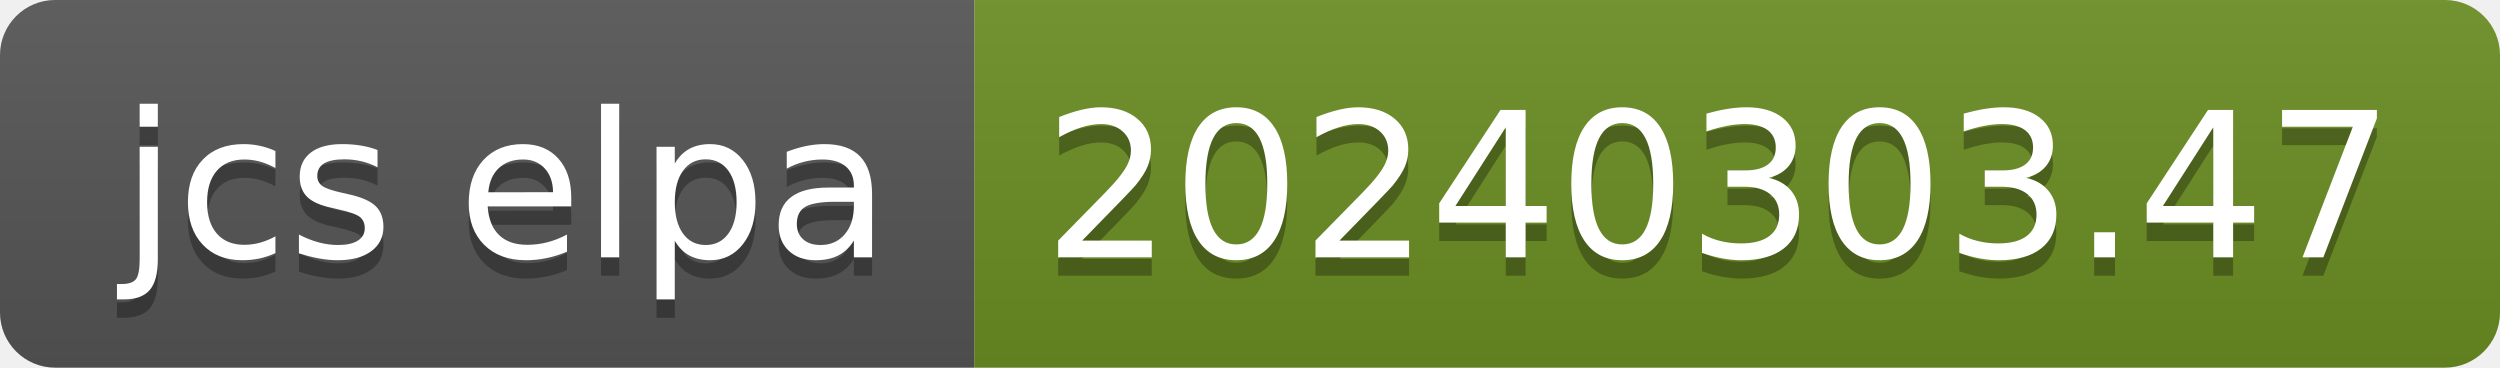
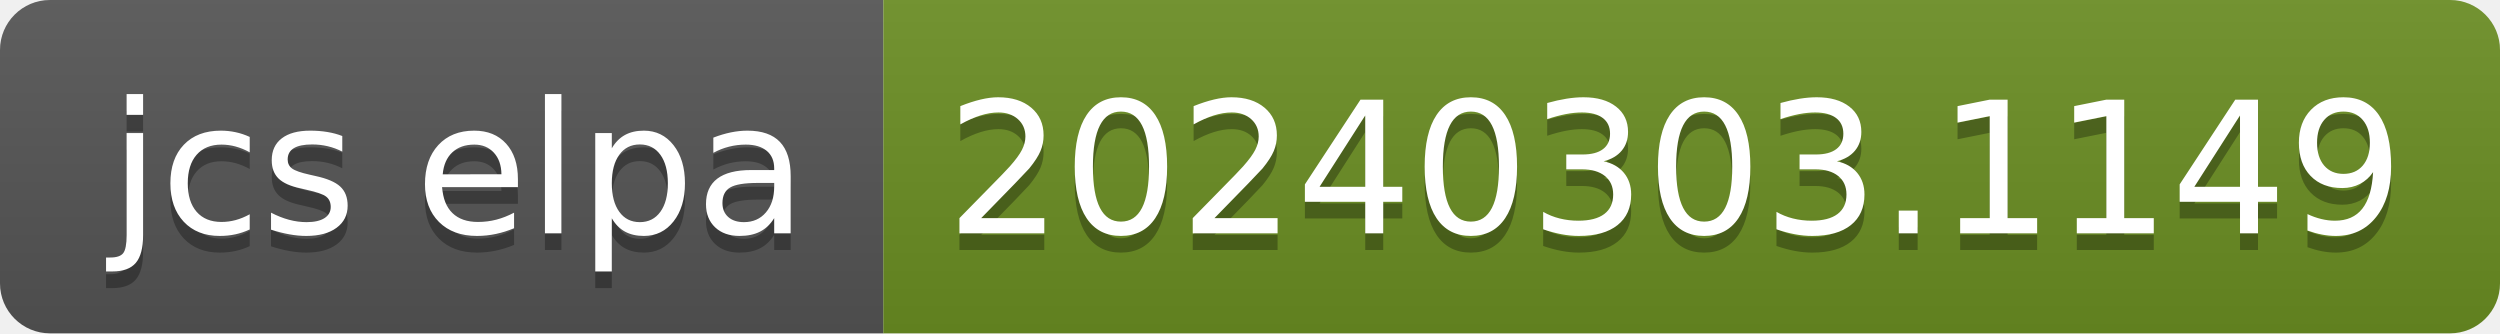
- <svg xmlns="http://www.w3.org/2000/svg" width="136" height="20" role="img" aria-label="jcs elpa: 20240303.47">
+ <svg xmlns="http://www.w3.org/2000/svg" width="150" height="20" role="img" aria-label="jcs elpa: 20240303.1149">
  <linearGradient id="s" x2="0" y2="100%">
    <stop offset="0" stop-color="#bbb" stop-opacity=".1" />
    <stop offset="1" stop-opacity=".1" />
  </linearGradient>
  <clipPath id="r">
-     <rect width="136" height="20" rx="3" fill="#fff" />
+     <rect width="150" height="20" rx="3" fill="#fff" />
  </clipPath>
  <g clip-path="url(#r)">
    <rect width="53" height="20" fill="#555" />
-     <rect x="53" width="83" height="20" fill="#6b8e23" />
-     <rect width="136" height="20" fill="url(#s)" />
+     <rect x="53" width="97" height="20" fill="#6b8e23" />
+     <rect width="150" height="20" fill="url(#s)" />
  </g>
  <g fill="#fff" text-anchor="middle" font-family="Verdana,Geneva,DejaVu Sans,sans-serif" text-rendering="geometricPrecision" font-size="110">
    <text aria-hidden="true" x="275" y="150" fill="#010101" fill-opacity=".3" transform="scale(.1)" textLength="430">jcs elpa</text>
    <text x="275" y="140" transform="scale(.1)" fill="#fff" textLength="430">jcs elpa</text>
-     <text aria-hidden="true" x="935" y="150" fill="#010101" fill-opacity=".3" transform="scale(.1)" textLength="730">20240303.47</text>
-     <text x="935" y="140" transform="scale(.1)" fill="#fff" textLength="730">20240303.47</text>
+     <text aria-hidden="true" x="1005" y="150" fill="#010101" fill-opacity=".3" transform="scale(.1)" textLength="870">20240303.1149</text>
+     <text x="1005" y="140" transform="scale(.1)" fill="#fff" textLength="870">20240303.1149</text>
  </g>
</svg>
